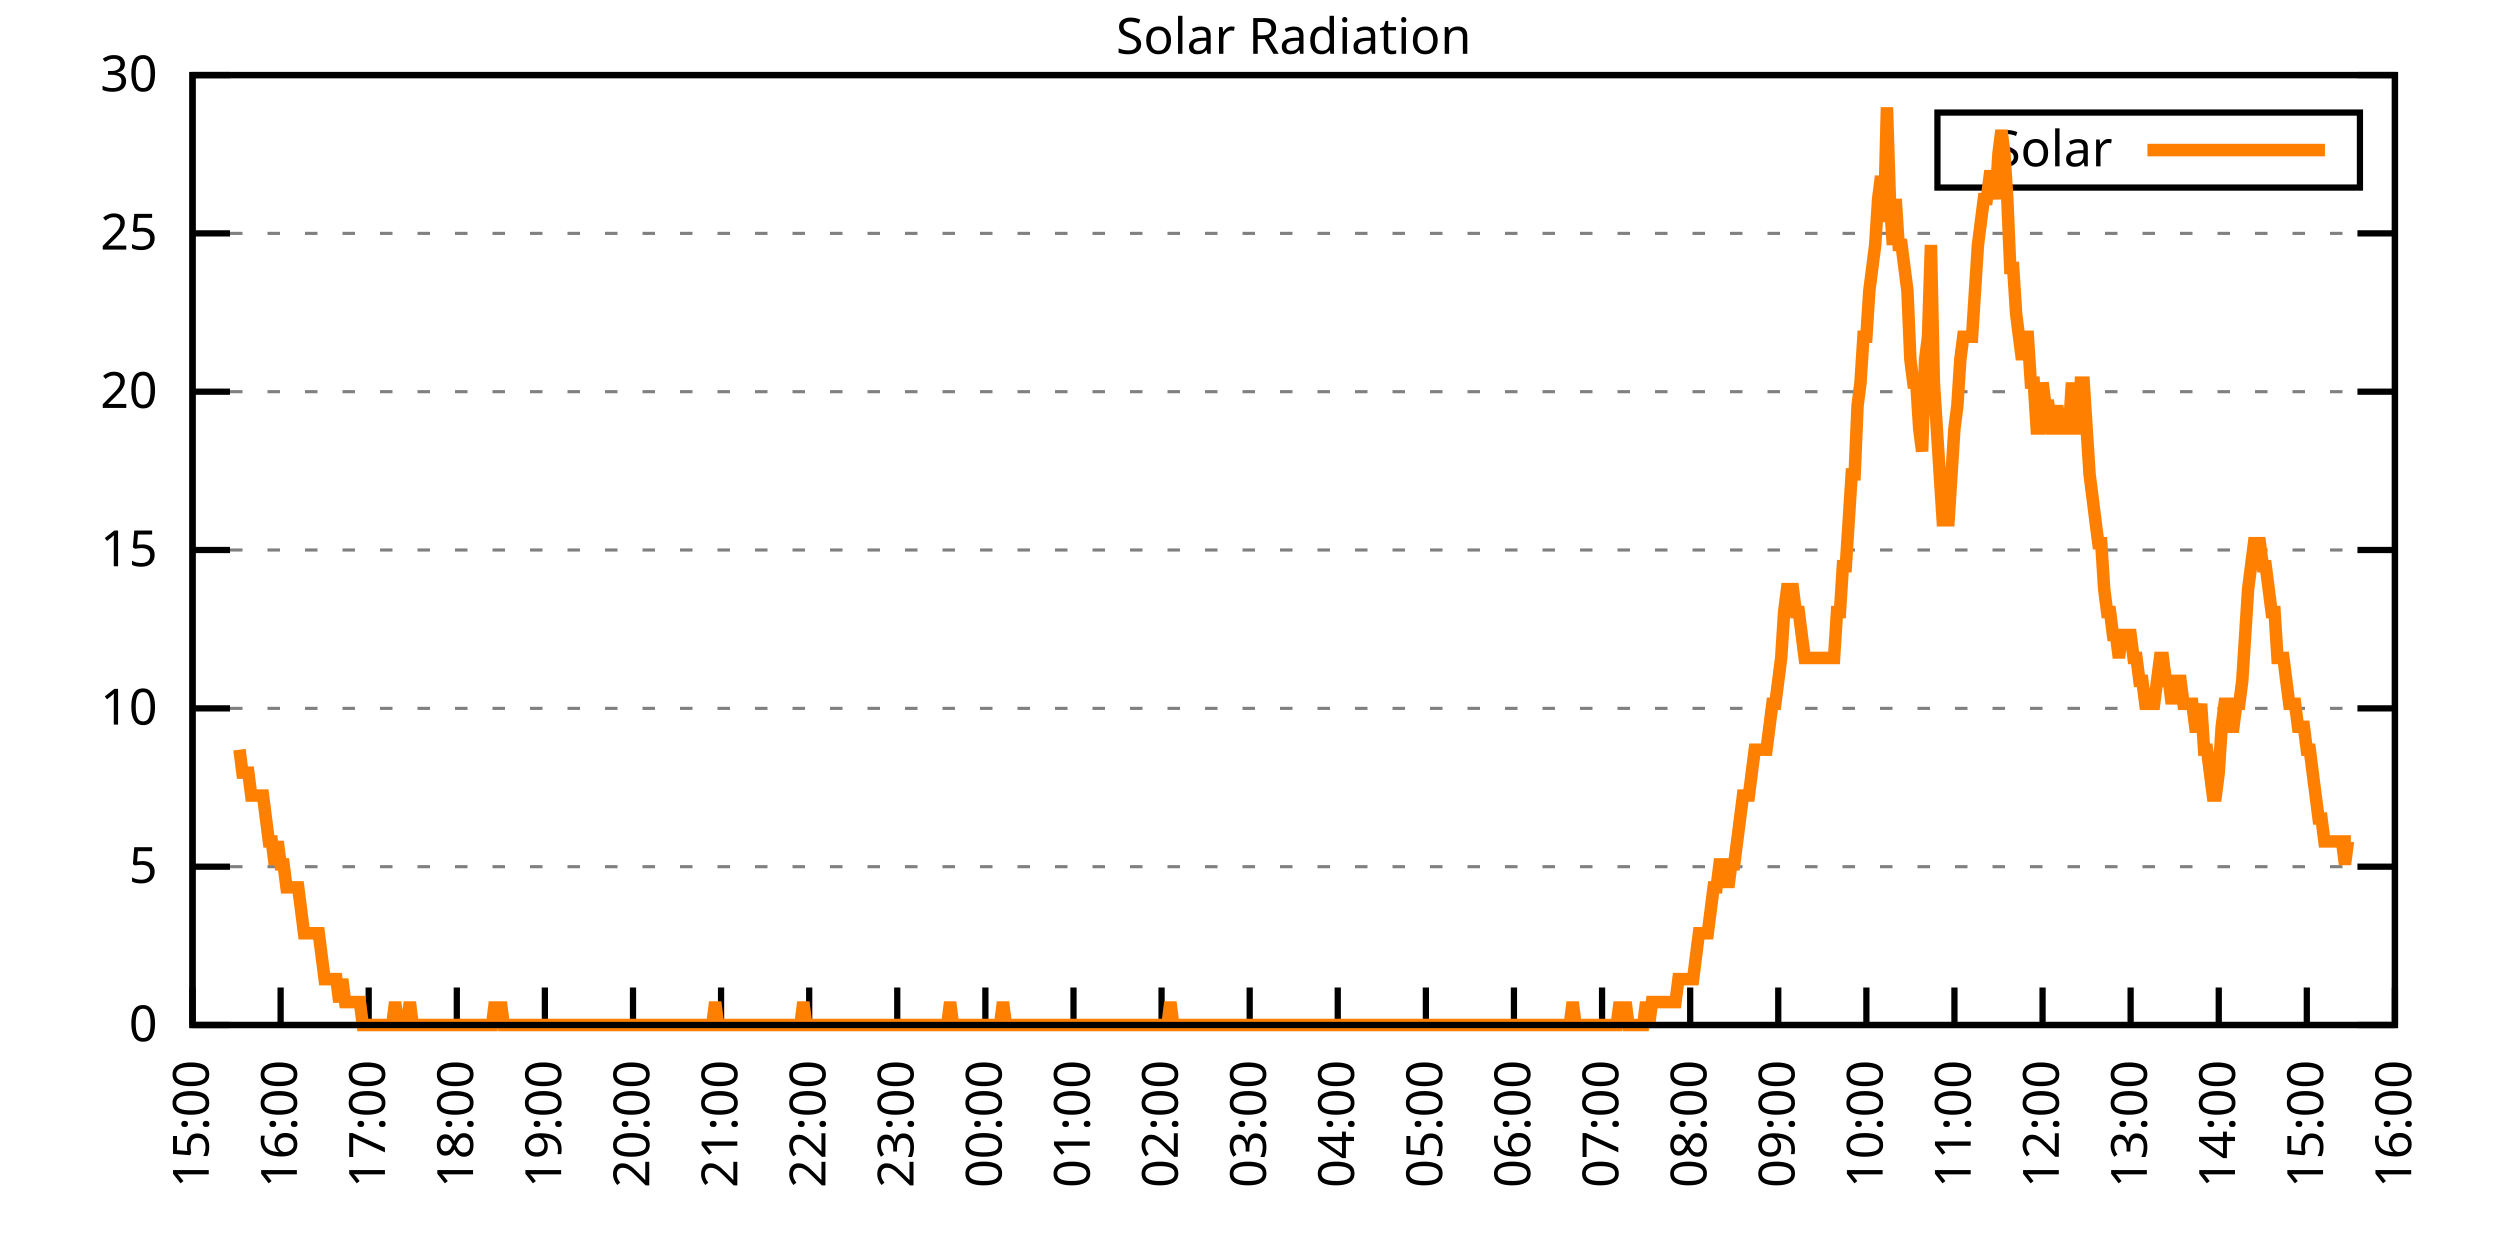
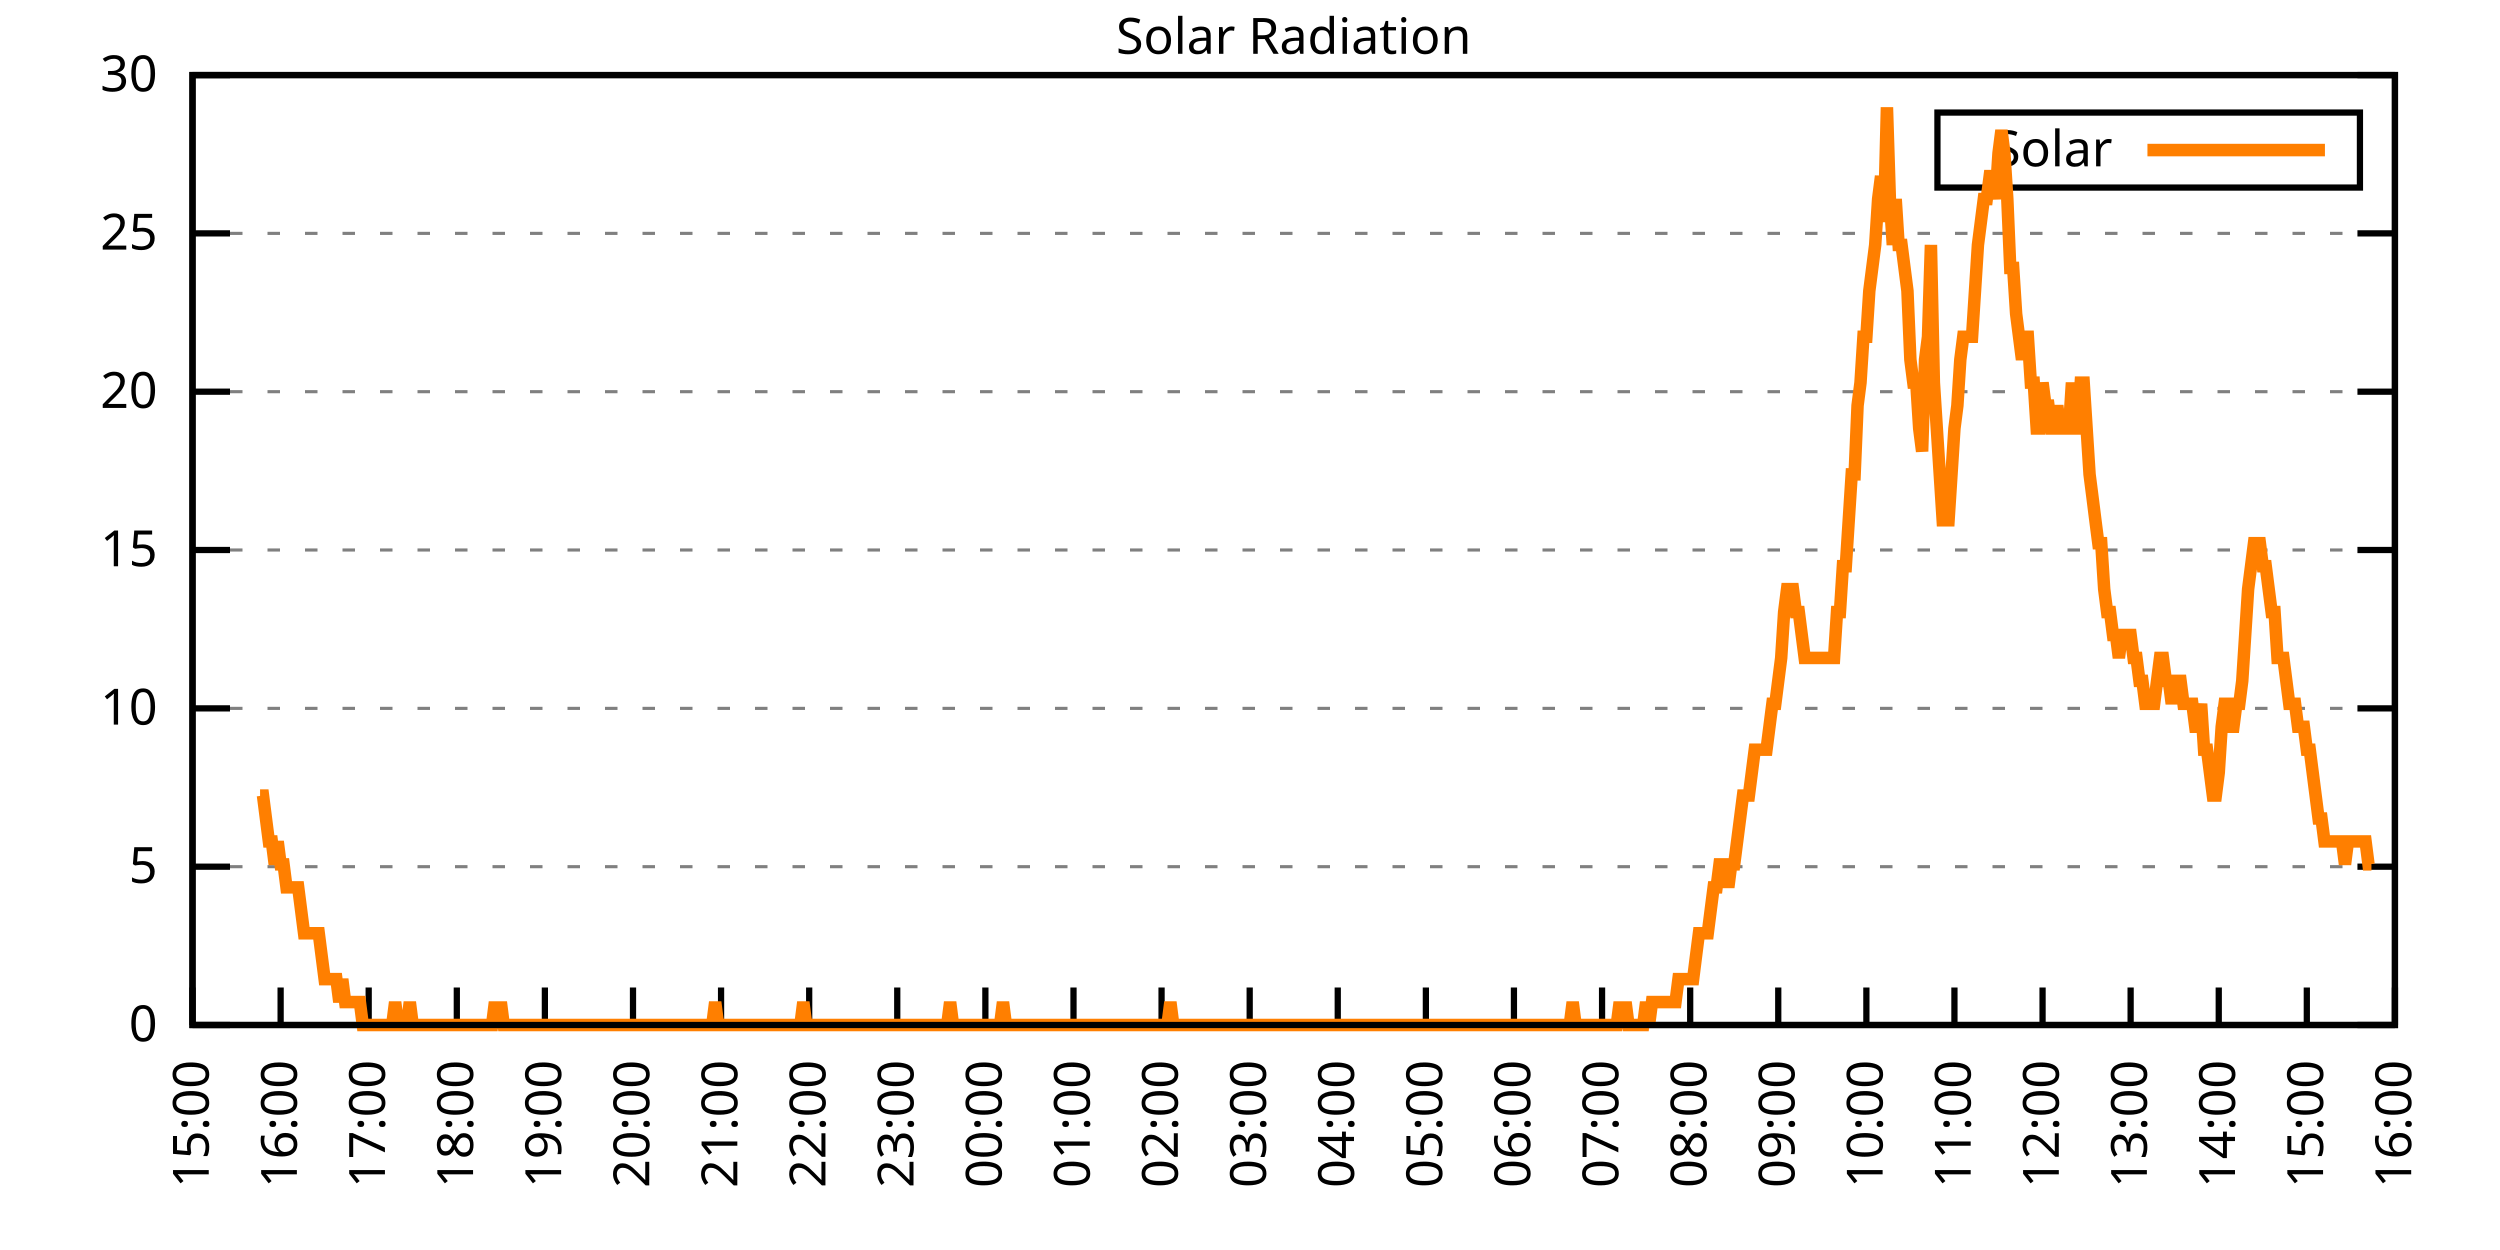
<svg xmlns="http://www.w3.org/2000/svg" xmlns:xlink="http://www.w3.org/1999/xlink" width="400" height="200" viewBox="0 0 400 200">
  <g id="gnuplot_canvas">
    <rect x="0" y="0" width="400" height="200" fill="none" />
    <defs>
      <circle id="gpDot" r="0.5" stroke-width="0.5" stroke="currentColor" />
      <path id="gpPt0" stroke-width="0.333" stroke="currentColor" d="M-1,0 h2 M0,-1 v2" />
      <path id="gpPt1" stroke-width="0.333" stroke="currentColor" d="M-1,-1 L1,1 M1,-1 L-1,1" />
      <path id="gpPt2" stroke-width="0.333" stroke="currentColor" d="M-1,0 L1,0 M0,-1 L0,1 M-1,-1 L1,1 M-1,1 L1,-1" />
      <rect id="gpPt3" stroke-width="0.333" stroke="currentColor" x="-1" y="-1" width="2" height="2" />
      <rect id="gpPt4" stroke-width="0.333" stroke="currentColor" fill="currentColor" x="-1" y="-1" width="2" height="2" />
      <circle id="gpPt5" stroke-width="0.333" stroke="currentColor" cx="0" cy="0" r="1" />
      <use xlink:href="#gpPt5" id="gpPt6" fill="currentColor" stroke="none" />
      <path id="gpPt7" stroke-width="0.333" stroke="currentColor" d="M0,-1.33 L-1.33,0.67 L1.33,0.67 z" />
      <use xlink:href="#gpPt7" id="gpPt8" fill="currentColor" stroke="none" />
      <use xlink:href="#gpPt7" id="gpPt9" stroke="currentColor" transform="rotate(180)" />
      <use xlink:href="#gpPt9" id="gpPt10" fill="currentColor" stroke="none" />
      <use xlink:href="#gpPt3" id="gpPt11" stroke="currentColor" transform="rotate(45)" />
      <use xlink:href="#gpPt11" id="gpPt12" fill="currentColor" stroke="none" />
      <path id="gpPt13" stroke-width="0.333" stroke="currentColor" d="M0,1.330 L1.265,0.411 L0.782,-1.067 L-0.782,-1.076 L-1.265,0.411 z" />
      <use xlink:href="#gpPt13" id="gpPt14" fill="currentColor" stroke="none" />
      <filter id="textbox" filterUnits="objectBoundingBox" x="0" y="0" height="1" width="1">
        <feFlood flood-color="white" flood-opacity="1" result="bgnd" />
        <feComposite in="SourceGraphic" in2="bgnd" operator="atop" />
      </filter>
      <filter id="greybox" filterUnits="objectBoundingBox" x="0" y="0" height="1" width="1">
        <feFlood flood-color="lightgrey" flood-opacity="1" result="grey" />
        <feComposite in="SourceGraphic" in2="grey" operator="atop" />
      </filter>
    </defs>
    <g fill="none" color="white" stroke="currentColor" stroke-width="1.00" stroke-linecap="butt" stroke-linejoin="miter">
</g>
    <g fill="none" color="black" stroke="currentColor" stroke-width="1.00" stroke-linecap="butt" stroke-linejoin="miter">
      <g stroke="none" shape-rendering="crispEdges">
        <polygon fill="rgb(255, 255, 255)" points="30.80,164.00 383.18,164.00 383.18,12.02 30.80,12.02 " />
      </g>
    </g>
    <g fill="none" color="black" stroke="currentColor" stroke-width="1.00" stroke-linecap="butt" stroke-linejoin="miter">
</g>
    <g fill="none" color="black" stroke="black" stroke-width="0.50" stroke-linecap="butt" stroke-linejoin="miter">
</g>
    <g fill="none" color="gray" stroke="currentColor" stroke-width="0.50" stroke-linecap="butt" stroke-linejoin="miter">
      <path stroke="gray" stroke-dasharray="2,4" class="gridline" d="M30.80,164.00 L383.19,164.00  " />
    </g>
    <g fill="none" color="gray" stroke="gray" stroke-width="1.00" stroke-linecap="butt" stroke-linejoin="miter">
</g>
    <g fill="none" color="black" stroke="currentColor" stroke-width="1.00" stroke-linecap="butt" stroke-linejoin="miter">
      <path stroke="black" d="M30.80,164.00 L36.80,164.00 M383.19,164.00 L377.19,164.00  " />
      <g transform="translate(25.20,166.60)" stroke="none" fill="black" font-family="Sans" font-size="8.00" text-anchor="end">
        <text>
          <tspan font-family="Sans"> 0</tspan>
        </text>
      </g>
    </g>
    <g fill="none" color="black" stroke="currentColor" stroke-width="1.00" stroke-linecap="butt" stroke-linejoin="miter">
</g>
    <g fill="none" color="black" stroke="black" stroke-width="0.50" stroke-linecap="butt" stroke-linejoin="miter">
</g>
    <g fill="none" color="gray" stroke="currentColor" stroke-width="0.50" stroke-linecap="butt" stroke-linejoin="miter">
      <path stroke="gray" stroke-dasharray="2,4" class="gridline" d="M30.80,138.67 L383.19,138.67  " />
    </g>
    <g fill="none" color="gray" stroke="gray" stroke-width="1.00" stroke-linecap="butt" stroke-linejoin="miter">
</g>
    <g fill="none" color="black" stroke="currentColor" stroke-width="1.00" stroke-linecap="butt" stroke-linejoin="miter">
      <path stroke="black" d="M30.80,138.67 L36.80,138.67 M383.19,138.67 L377.19,138.67  " />
      <g transform="translate(25.20,141.27)" stroke="none" fill="black" font-family="Sans" font-size="8.00" text-anchor="end">
        <text>
          <tspan font-family="Sans"> 5</tspan>
        </text>
      </g>
    </g>
    <g fill="none" color="black" stroke="currentColor" stroke-width="1.00" stroke-linecap="butt" stroke-linejoin="miter">
</g>
    <g fill="none" color="black" stroke="black" stroke-width="0.50" stroke-linecap="butt" stroke-linejoin="miter">
</g>
    <g fill="none" color="gray" stroke="currentColor" stroke-width="0.50" stroke-linecap="butt" stroke-linejoin="miter">
      <path stroke="gray" stroke-dasharray="2,4" class="gridline" d="M30.80,113.34 L383.19,113.34  " />
    </g>
    <g fill="none" color="gray" stroke="gray" stroke-width="1.00" stroke-linecap="butt" stroke-linejoin="miter">
</g>
    <g fill="none" color="black" stroke="currentColor" stroke-width="1.00" stroke-linecap="butt" stroke-linejoin="miter">
      <path stroke="black" d="M30.80,113.34 L36.80,113.34 M383.19,113.34 L377.19,113.34  " />
      <g transform="translate(25.20,115.94)" stroke="none" fill="black" font-family="Sans" font-size="8.00" text-anchor="end">
        <text>
          <tspan font-family="Sans"> 10</tspan>
        </text>
      </g>
    </g>
    <g fill="none" color="black" stroke="currentColor" stroke-width="1.00" stroke-linecap="butt" stroke-linejoin="miter">
</g>
    <g fill="none" color="black" stroke="black" stroke-width="0.50" stroke-linecap="butt" stroke-linejoin="miter">
</g>
    <g fill="none" color="gray" stroke="currentColor" stroke-width="0.50" stroke-linecap="butt" stroke-linejoin="miter">
      <path stroke="gray" stroke-dasharray="2,4" class="gridline" d="M30.80,88.00 L383.19,88.00  " />
    </g>
    <g fill="none" color="gray" stroke="gray" stroke-width="1.00" stroke-linecap="butt" stroke-linejoin="miter">
</g>
    <g fill="none" color="black" stroke="currentColor" stroke-width="1.00" stroke-linecap="butt" stroke-linejoin="miter">
      <path stroke="black" d="M30.80,88.00 L36.80,88.00 M383.19,88.00 L377.19,88.00  " />
      <g transform="translate(25.20,90.60)" stroke="none" fill="black" font-family="Sans" font-size="8.00" text-anchor="end">
        <text>
          <tspan font-family="Sans"> 15</tspan>
        </text>
      </g>
    </g>
    <g fill="none" color="black" stroke="currentColor" stroke-width="1.00" stroke-linecap="butt" stroke-linejoin="miter">
</g>
    <g fill="none" color="black" stroke="black" stroke-width="0.50" stroke-linecap="butt" stroke-linejoin="miter">
</g>
    <g fill="none" color="gray" stroke="currentColor" stroke-width="0.50" stroke-linecap="butt" stroke-linejoin="miter">
      <path stroke="gray" stroke-dasharray="2,4" class="gridline" d="M30.80,62.67 L383.19,62.67  " />
    </g>
    <g fill="none" color="gray" stroke="gray" stroke-width="1.00" stroke-linecap="butt" stroke-linejoin="miter">
</g>
    <g fill="none" color="black" stroke="currentColor" stroke-width="1.00" stroke-linecap="butt" stroke-linejoin="miter">
      <path stroke="black" d="M30.80,62.67 L36.80,62.67 M383.19,62.67 L377.19,62.67  " />
      <g transform="translate(25.20,65.27)" stroke="none" fill="black" font-family="Sans" font-size="8.00" text-anchor="end">
        <text>
          <tspan font-family="Sans"> 20</tspan>
        </text>
      </g>
    </g>
    <g fill="none" color="black" stroke="currentColor" stroke-width="1.00" stroke-linecap="butt" stroke-linejoin="miter">
</g>
    <g fill="none" color="black" stroke="black" stroke-width="0.50" stroke-linecap="butt" stroke-linejoin="miter">
</g>
    <g fill="none" color="gray" stroke="currentColor" stroke-width="0.50" stroke-linecap="butt" stroke-linejoin="miter">
      <path stroke="gray" stroke-dasharray="2,4" class="gridline" d="M30.80,37.34 L383.19,37.34  " />
    </g>
    <g fill="none" color="gray" stroke="gray" stroke-width="1.00" stroke-linecap="butt" stroke-linejoin="miter">
</g>
    <g fill="none" color="black" stroke="currentColor" stroke-width="1.00" stroke-linecap="butt" stroke-linejoin="miter">
      <path stroke="black" d="M30.80,37.34 L36.80,37.34 M383.19,37.34 L377.19,37.34  " />
      <g transform="translate(25.20,39.94)" stroke="none" fill="black" font-family="Sans" font-size="8.00" text-anchor="end">
        <text>
          <tspan font-family="Sans"> 25</tspan>
        </text>
      </g>
    </g>
    <g fill="none" color="black" stroke="currentColor" stroke-width="1.00" stroke-linecap="butt" stroke-linejoin="miter">
</g>
    <g fill="none" color="black" stroke="black" stroke-width="0.50" stroke-linecap="butt" stroke-linejoin="miter">
</g>
    <g fill="none" color="gray" stroke="currentColor" stroke-width="0.50" stroke-linecap="butt" stroke-linejoin="miter">
      <path stroke="gray" stroke-dasharray="2,4" class="gridline" d="M30.80,12.01 L383.19,12.01  " />
    </g>
    <g fill="none" color="gray" stroke="gray" stroke-width="1.00" stroke-linecap="butt" stroke-linejoin="miter">
</g>
    <g fill="none" color="black" stroke="currentColor" stroke-width="1.00" stroke-linecap="butt" stroke-linejoin="miter">
      <path stroke="black" d="M30.80,12.01 L36.80,12.01 M383.19,12.01 L377.19,12.01  " />
      <g transform="translate(25.20,14.61)" stroke="none" fill="black" font-family="Sans" font-size="8.00" text-anchor="end">
        <text>
          <tspan font-family="Sans"> 30</tspan>
        </text>
      </g>
    </g>
    <g fill="none" color="black" stroke="currentColor" stroke-width="1.00" stroke-linecap="butt" stroke-linejoin="miter">
      <path stroke="black" d="M30.80,164.00 L30.80,158.00  " />
      <g transform="translate(33.40,169.60) rotate(270.00)" stroke="none" fill="black" font-family="Sans" font-size="8.00" text-anchor="end">
        <text>
          <tspan font-family="Sans">15:00</tspan>
        </text>
      </g>
    </g>
    <g fill="none" color="black" stroke="currentColor" stroke-width="1.00" stroke-linecap="butt" stroke-linejoin="miter">
      <path stroke="black" d="M44.90,164.00 L44.90,158.00  " />
      <g transform="translate(47.50,169.60) rotate(270.00)" stroke="none" fill="black" font-family="Sans" font-size="8.00" text-anchor="end">
        <text>
          <tspan font-family="Sans">16:00</tspan>
        </text>
      </g>
    </g>
    <g fill="none" color="black" stroke="currentColor" stroke-width="1.00" stroke-linecap="butt" stroke-linejoin="miter">
      <path stroke="black" d="M58.99,164.00 L58.99,158.00  " />
      <g transform="translate(61.59,169.60) rotate(270.00)" stroke="none" fill="black" font-family="Sans" font-size="8.00" text-anchor="end">
        <text>
          <tspan font-family="Sans">17:00</tspan>
        </text>
      </g>
    </g>
    <g fill="none" color="black" stroke="currentColor" stroke-width="1.00" stroke-linecap="butt" stroke-linejoin="miter">
      <path stroke="black" d="M73.09,164.00 L73.09,158.00  " />
      <g transform="translate(75.69,169.60) rotate(270.00)" stroke="none" fill="black" font-family="Sans" font-size="8.00" text-anchor="end">
        <text>
          <tspan font-family="Sans">18:00</tspan>
        </text>
      </g>
    </g>
    <g fill="none" color="black" stroke="currentColor" stroke-width="1.00" stroke-linecap="butt" stroke-linejoin="miter">
      <path stroke="black" d="M87.18,164.00 L87.18,158.00  " />
      <g transform="translate(89.78,169.60) rotate(270.00)" stroke="none" fill="black" font-family="Sans" font-size="8.00" text-anchor="end">
        <text>
          <tspan font-family="Sans">19:00</tspan>
        </text>
      </g>
    </g>
    <g fill="none" color="black" stroke="currentColor" stroke-width="1.00" stroke-linecap="butt" stroke-linejoin="miter">
      <path stroke="black" d="M101.28,164.00 L101.28,158.00  " />
      <g transform="translate(103.88,169.60) rotate(270.00)" stroke="none" fill="black" font-family="Sans" font-size="8.00" text-anchor="end">
        <text>
          <tspan font-family="Sans">20:00</tspan>
        </text>
      </g>
    </g>
    <g fill="none" color="black" stroke="currentColor" stroke-width="1.00" stroke-linecap="butt" stroke-linejoin="miter">
      <path stroke="black" d="M115.37,164.00 L115.37,158.00  " />
      <g transform="translate(117.97,169.60) rotate(270.00)" stroke="none" fill="black" font-family="Sans" font-size="8.00" text-anchor="end">
        <text>
          <tspan font-family="Sans">21:00</tspan>
        </text>
      </g>
    </g>
    <g fill="none" color="black" stroke="currentColor" stroke-width="1.00" stroke-linecap="butt" stroke-linejoin="miter">
      <path stroke="black" d="M129.47,164.00 L129.47,158.00  " />
      <g transform="translate(132.07,169.60) rotate(270.00)" stroke="none" fill="black" font-family="Sans" font-size="8.00" text-anchor="end">
        <text>
          <tspan font-family="Sans">22:00</tspan>
        </text>
      </g>
    </g>
    <g fill="none" color="black" stroke="currentColor" stroke-width="1.00" stroke-linecap="butt" stroke-linejoin="miter">
      <path stroke="black" d="M143.56,164.00 L143.56,158.00  " />
      <g transform="translate(146.16,169.60) rotate(270.00)" stroke="none" fill="black" font-family="Sans" font-size="8.00" text-anchor="end">
        <text>
          <tspan font-family="Sans">23:00</tspan>
        </text>
      </g>
    </g>
    <g fill="none" color="black" stroke="currentColor" stroke-width="1.00" stroke-linecap="butt" stroke-linejoin="miter">
      <path stroke="black" d="M157.66,164.00 L157.66,158.00  " />
      <g transform="translate(160.26,169.60) rotate(270.00)" stroke="none" fill="black" font-family="Sans" font-size="8.00" text-anchor="end">
        <text>
          <tspan font-family="Sans">00:00</tspan>
        </text>
      </g>
    </g>
    <g fill="none" color="black" stroke="currentColor" stroke-width="1.00" stroke-linecap="butt" stroke-linejoin="miter">
      <path stroke="black" d="M171.76,164.00 L171.76,158.00  " />
      <g transform="translate(174.36,169.60) rotate(270.00)" stroke="none" fill="black" font-family="Sans" font-size="8.00" text-anchor="end">
        <text>
          <tspan font-family="Sans">01:00</tspan>
        </text>
      </g>
    </g>
    <g fill="none" color="black" stroke="currentColor" stroke-width="1.00" stroke-linecap="butt" stroke-linejoin="miter">
      <path stroke="black" d="M185.85,164.00 L185.85,158.00  " />
      <g transform="translate(188.45,169.60) rotate(270.00)" stroke="none" fill="black" font-family="Sans" font-size="8.00" text-anchor="end">
        <text>
          <tspan font-family="Sans">02:00</tspan>
        </text>
      </g>
    </g>
    <g fill="none" color="black" stroke="currentColor" stroke-width="1.00" stroke-linecap="butt" stroke-linejoin="miter">
      <path stroke="black" d="M199.95,164.00 L199.95,158.00  " />
      <g transform="translate(202.55,169.60) rotate(270.00)" stroke="none" fill="black" font-family="Sans" font-size="8.00" text-anchor="end">
        <text>
          <tspan font-family="Sans">03:00</tspan>
        </text>
      </g>
    </g>
    <g fill="none" color="black" stroke="currentColor" stroke-width="1.00" stroke-linecap="butt" stroke-linejoin="miter">
      <path stroke="black" d="M214.04,164.00 L214.04,158.00  " />
      <g transform="translate(216.64,169.60) rotate(270.00)" stroke="none" fill="black" font-family="Sans" font-size="8.00" text-anchor="end">
        <text>
          <tspan font-family="Sans">04:00</tspan>
        </text>
      </g>
    </g>
    <g fill="none" color="black" stroke="currentColor" stroke-width="1.00" stroke-linecap="butt" stroke-linejoin="miter">
      <path stroke="black" d="M228.14,164.00 L228.14,158.00  " />
      <g transform="translate(230.74,169.60) rotate(270.00)" stroke="none" fill="black" font-family="Sans" font-size="8.00" text-anchor="end">
        <text>
          <tspan font-family="Sans">05:00</tspan>
        </text>
      </g>
    </g>
    <g fill="none" color="black" stroke="currentColor" stroke-width="1.00" stroke-linecap="butt" stroke-linejoin="miter">
      <path stroke="black" d="M242.23,164.00 L242.23,158.00  " />
      <g transform="translate(244.83,169.60) rotate(270.00)" stroke="none" fill="black" font-family="Sans" font-size="8.00" text-anchor="end">
        <text>
          <tspan font-family="Sans">06:00</tspan>
        </text>
      </g>
    </g>
    <g fill="none" color="black" stroke="currentColor" stroke-width="1.00" stroke-linecap="butt" stroke-linejoin="miter">
      <path stroke="black" d="M256.33,164.00 L256.33,158.00  " />
      <g transform="translate(258.93,169.60) rotate(270.00)" stroke="none" fill="black" font-family="Sans" font-size="8.00" text-anchor="end">
        <text>
          <tspan font-family="Sans">07:00</tspan>
        </text>
      </g>
    </g>
    <g fill="none" color="black" stroke="currentColor" stroke-width="1.00" stroke-linecap="butt" stroke-linejoin="miter">
      <path stroke="black" d="M270.43,164.00 L270.43,158.00  " />
      <g transform="translate(273.03,169.60) rotate(270.00)" stroke="none" fill="black" font-family="Sans" font-size="8.00" text-anchor="end">
        <text>
          <tspan font-family="Sans">08:00</tspan>
        </text>
      </g>
    </g>
    <g fill="none" color="black" stroke="currentColor" stroke-width="1.00" stroke-linecap="butt" stroke-linejoin="miter">
      <path stroke="black" d="M284.52,164.00 L284.52,158.00  " />
      <g transform="translate(287.12,169.60) rotate(270.00)" stroke="none" fill="black" font-family="Sans" font-size="8.00" text-anchor="end">
        <text>
          <tspan font-family="Sans">09:00</tspan>
        </text>
      </g>
    </g>
    <g fill="none" color="black" stroke="currentColor" stroke-width="1.00" stroke-linecap="butt" stroke-linejoin="miter">
      <path stroke="black" d="M298.62,164.00 L298.62,158.00  " />
      <g transform="translate(301.22,169.60) rotate(270.00)" stroke="none" fill="black" font-family="Sans" font-size="8.00" text-anchor="end">
        <text>
          <tspan font-family="Sans">10:00</tspan>
        </text>
      </g>
    </g>
    <g fill="none" color="black" stroke="currentColor" stroke-width="1.00" stroke-linecap="butt" stroke-linejoin="miter">
      <path stroke="black" d="M312.71,164.00 L312.71,158.00  " />
      <g transform="translate(315.31,169.60) rotate(270.00)" stroke="none" fill="black" font-family="Sans" font-size="8.00" text-anchor="end">
        <text>
          <tspan font-family="Sans">11:00</tspan>
        </text>
      </g>
    </g>
    <g fill="none" color="black" stroke="currentColor" stroke-width="1.00" stroke-linecap="butt" stroke-linejoin="miter">
      <path stroke="black" d="M326.81,164.00 L326.81,158.00  " />
      <g transform="translate(329.41,169.60) rotate(270.00)" stroke="none" fill="black" font-family="Sans" font-size="8.00" text-anchor="end">
        <text>
          <tspan font-family="Sans">12:00</tspan>
        </text>
      </g>
    </g>
    <g fill="none" color="black" stroke="currentColor" stroke-width="1.00" stroke-linecap="butt" stroke-linejoin="miter">
      <path stroke="black" d="M340.90,164.00 L340.90,158.00  " />
      <g transform="translate(343.50,169.60) rotate(270.00)" stroke="none" fill="black" font-family="Sans" font-size="8.00" text-anchor="end">
        <text>
          <tspan font-family="Sans">13:00</tspan>
        </text>
      </g>
    </g>
    <g fill="none" color="black" stroke="currentColor" stroke-width="1.00" stroke-linecap="butt" stroke-linejoin="miter">
      <path stroke="black" d="M355.00,164.00 L355.00,158.00  " />
      <g transform="translate(357.60,169.60) rotate(270.00)" stroke="none" fill="black" font-family="Sans" font-size="8.00" text-anchor="end">
        <text>
          <tspan font-family="Sans">14:00</tspan>
        </text>
      </g>
    </g>
    <g fill="none" color="black" stroke="currentColor" stroke-width="1.00" stroke-linecap="butt" stroke-linejoin="miter">
      <path stroke="black" d="M369.09,164.00 L369.09,158.00  " />
      <g transform="translate(371.69,169.60) rotate(270.00)" stroke="none" fill="black" font-family="Sans" font-size="8.00" text-anchor="end">
        <text>
          <tspan font-family="Sans">15:00</tspan>
        </text>
      </g>
    </g>
    <g fill="none" color="black" stroke="currentColor" stroke-width="1.00" stroke-linecap="butt" stroke-linejoin="miter">
      <path stroke="black" d="M383.19,164.00 L383.19,158.00  " />
      <g transform="translate(385.79,169.60) rotate(270.00)" stroke="none" fill="black" font-family="Sans" font-size="8.00" text-anchor="end">
        <text>
          <tspan font-family="Sans">16:00</tspan>
        </text>
      </g>
    </g>
    <g fill="none" color="black" stroke="currentColor" stroke-width="1.00" stroke-linecap="butt" stroke-linejoin="miter">
</g>
    <g fill="none" color="black" stroke="currentColor" stroke-width="1.00" stroke-linecap="butt" stroke-linejoin="miter">
      <path stroke="black" d="M30.80,12.01 L30.80,164.00 L383.19,164.00 L383.19,12.01 L30.80,12.01 Z  " />
    </g>
    <g fill="none" color="black" stroke="currentColor" stroke-width="1.00" stroke-linecap="butt" stroke-linejoin="miter">
</g>
    <g fill="none" color="black" stroke="currentColor" stroke-width="1.00" stroke-linecap="butt" stroke-linejoin="miter">
      <path stroke="black" d="M309.99,30.01 L309.99,18.01 L377.59,18.01 L377.59,30.01 L309.99,30.01 Z  " />
    </g>
    <g id="Solar_Radiation_plot_1">
      <g fill="none" color="white" stroke="black" stroke-width="2.00" stroke-linecap="butt" stroke-linejoin="miter">
</g>
      <g fill="none" color="black" stroke="currentColor" stroke-width="2.00" stroke-linecap="butt" stroke-linejoin="miter">
        <g transform="translate(337.99,26.61)" stroke="none" fill="black" font-family="Sans" font-size="8.00" text-anchor="end">
          <text>
            <tspan font-family="Sans">Solar</tspan>
          </text>
        </g>
      </g>
      <g fill="none" color="black" stroke="currentColor" stroke-width="2.00" stroke-linecap="butt" stroke-linejoin="miter">
-         <path stroke="rgb(255, 127,   0)" d="M343.59,24.01 L371.99,24.01 M38.32,119.95 L38.79,123.62 L39.26,123.62 L39.73,123.62 L40.20,127.29 L40.67,127.29   L41.14,127.29 L41.61,127.29 L42.08,127.29 L42.55,130.96 L43.02,134.63 L43.49,134.63 L43.96,138.30 L44.43,134.63   L44.90,138.30 L45.37,138.30 L45.84,141.98 L46.31,141.98 L46.78,141.98 L47.24,141.98 L47.71,141.98 L48.18,145.65   L48.65,149.32 L49.12,149.32 L49.59,149.32 L50.06,149.32 L50.53,149.32 L51.00,149.32 L51.47,152.99 L51.94,156.66   L52.41,156.66 L52.88,156.66 L53.35,156.66 L53.82,156.66 L54.29,160.33 L54.76,156.66 L55.23,160.33 L55.70,160.33   L56.17,160.33 L56.64,160.33 L57.11,160.33 L57.58,160.33 L58.05,164.00 L58.52,164.00 L58.99,164.00 L59.46,164.00   L59.93,164.00 L60.40,164.00 L60.87,164.00 L61.34,164.00 L61.81,164.00 L62.28,164.00 L62.75,164.00 L63.22,160.33   L63.69,164.00 L64.16,164.00 L64.63,164.00 L65.10,164.00 L65.57,160.33 L66.04,164.00 L66.51,164.00 L66.98,164.00   L67.45,164.00 L67.92,164.00 L68.39,164.00 L68.86,164.00 L69.33,164.00 L69.80,164.00 L70.27,164.00 L70.74,164.00   L71.21,164.00 L71.68,164.00 L72.15,164.00 L72.62,164.00 L73.09,164.00 L73.56,164.00 L74.03,164.00 L74.50,164.00   L74.97,164.00 L75.44,164.00 L75.91,164.00 L76.38,164.00 L76.85,164.00 L77.32,164.00 L77.79,164.00 L78.26,164.00   L78.73,164.00 L79.19,160.33 L79.66,164.00 L80.13,160.33 L80.60,164.00 L81.07,164.00 L81.54,164.00 L82.01,164.00   L82.48,164.00 L82.95,164.00 L83.42,164.00 L83.89,164.00 L84.36,164.00 L84.83,164.00 L85.30,164.00 L85.77,164.00   L86.24,164.00 L86.71,164.00 L87.18,164.00 L87.65,164.00 L88.12,164.00 L88.59,164.00 L89.06,164.00 L89.53,164.00   L90.00,164.00 L90.47,164.00 L90.94,164.00 L91.41,164.00 L91.88,164.00 L92.35,164.00 L92.82,164.00 L93.29,164.00   L93.76,164.00 L94.23,164.00 L94.70,164.00 L95.17,164.00 L95.64,164.00 L96.11,164.00 L96.58,164.00 L97.05,164.00   L97.52,164.00 L97.99,164.00 L98.46,164.00 L98.93,164.00 L99.40,164.00 L99.87,164.00 L100.34,164.00 L100.81,164.00   L101.28,164.00 L101.75,164.00 L102.22,164.00 L102.69,164.00 L103.16,164.00 L103.39,164.00 L104.10,164.00 L104.57,164.00   L105.04,164.00 L105.51,164.00 L105.98,164.00 L106.45,164.00 L106.92,164.00 L107.39,164.00 L107.86,164.00 L108.33,164.00   L108.80,164.00 L109.27,164.00 L109.74,164.00 L110.21,164.00 L110.68,164.00 L111.14,164.00 L111.61,164.00 L112.08,164.00   L112.55,164.00 L113.02,164.00 L113.49,164.00 L113.96,164.00 L114.43,160.33 L114.90,164.00 L115.37,164.00 L115.84,164.00   L116.31,164.00 L116.78,164.00 L117.25,164.00 L117.72,164.00 L118.19,164.00 L118.66,164.00 L119.13,164.00 L119.60,164.00   L120.07,164.00 L120.54,164.00 L121.01,164.00 L121.48,164.00 L121.95,164.00 L122.42,164.00 L122.89,164.00 L123.36,164.00   L123.83,164.00 L124.30,164.00 L124.77,164.00 L125.24,164.00 L125.71,164.00 L126.18,164.00 L126.65,164.00 L127.12,164.00   L127.59,164.00 L128.06,164.00 L128.53,160.33 L129.00,164.00 L129.47,164.00 L129.94,164.00 L130.41,164.00 L130.88,164.00   L131.35,164.00 L131.82,164.00 L132.29,164.00 L132.76,164.00 L133.23,164.00 L133.70,164.00 L134.17,164.00 L134.64,164.00   L135.11,164.00 L135.58,164.00 L136.05,164.00 L136.52,164.00 L136.99,164.00 L137.46,164.00 L137.93,164.00 L138.40,164.00   L138.87,164.00 L139.34,164.00 L139.81,164.00 L140.28,164.00 L140.75,164.00 L141.22,164.00 L141.69,164.00 L142.16,164.00   L142.63,164.00 L143.09,164.00 L143.56,164.00 L144.03,164.00 L144.50,164.00 L144.97,164.00 L145.44,164.00 L145.91,164.00   L146.38,164.00 L146.85,164.00 L147.32,164.00 L147.79,164.00 L148.26,164.00 L148.73,164.00 L149.20,164.00 L149.67,164.00   L150.14,164.00 L150.61,164.00 L151.08,164.00 L151.55,164.00 L152.02,160.33 L152.49,164.00 L152.96,164.00 L153.43,164.00   L153.90,164.00 L154.37,164.00 L154.84,164.00 L155.31,164.00 L155.78,164.00 L156.25,164.00 L156.72,164.00 L157.19,164.00   L157.66,164.00 L158.13,164.00 L158.60,164.00 L159.07,164.00 L159.54,164.00 L160.01,164.00 L160.48,160.33 L160.95,164.00   L161.42,164.00 L161.89,164.00 L162.36,164.00 L162.83,164.00 L163.30,164.00 L163.77,164.00 L164.24,164.00 L164.71,164.00   L165.18,164.00 L165.65,164.00 L166.12,164.00 L166.59,164.00 L167.06,164.00 L167.53,164.00 L168.00,164.00 L168.47,164.00   L168.94,164.00 L169.41,164.00 L169.88,164.00 L170.35,164.00 L170.82,164.00 L171.29,164.00 L171.76,164.00 L172.23,164.00   L172.70,164.00 L173.17,164.00 L173.64,164.00 L174.11,164.00 L174.58,164.00 L175.04,164.00 L175.51,164.00 L175.98,164.00   L176.45,164.00 L176.92,164.00 L177.39,164.00 L177.86,164.00 L178.33,164.00 L178.80,164.00 L179.27,164.00 L179.74,164.00   L180.21,164.00 L180.68,164.00 L181.15,164.00 L181.62,164.00 L182.09,164.00 L182.56,164.00 L183.03,164.00 L183.50,164.00   L183.97,164.00 L184.44,164.00 L184.91,164.00 L185.38,164.00 L185.85,164.00 L186.32,164.00 L186.79,164.00 L187.26,160.33   L187.73,164.00 L188.20,164.00 L188.67,164.00 L189.14,164.00 L189.61,164.00 L190.08,164.00 L190.55,164.00 L191.02,164.00   L191.49,164.00 L191.96,164.00 L192.43,164.00 L192.90,164.00 L193.37,164.00 L193.84,164.00 L194.31,164.00 L194.78,164.00   L195.25,164.00 L195.72,164.00 L196.19,164.00 L196.66,164.00 L197.13,164.00 L197.60,164.00 L198.07,164.00 L198.54,164.00   L199.01,164.00 L199.48,164.00 L199.95,164.00 L200.42,164.00 L200.89,164.00 L201.36,164.00 L201.83,164.00 L202.30,164.00   L202.77,164.00 L203.24,164.00 L203.71,164.00 L204.18,164.00 L204.65,164.00 L205.12,164.00 L205.59,164.00 L206.06,164.00   L206.53,164.00 L207.00,164.00 L207.46,164.00 L207.93,164.00 L208.40,164.00 L208.87,164.00 L209.34,164.00 L209.81,164.00   L210.28,164.00 L210.75,164.00 L211.22,164.00 L211.69,164.00 L212.16,164.00 L212.63,164.00 L213.10,164.00 L213.57,164.00   L214.04,164.00 L214.51,164.00 L214.98,164.00 L215.45,164.00 L215.92,164.00 L216.39,164.00 L216.86,164.00 L217.33,164.00   L217.80,164.00 L218.27,164.00 L218.74,164.00 L219.21,164.00 L219.68,164.00 L220.15,164.00 L220.62,164.00 L221.09,164.00   L221.56,164.00 L222.03,164.00 L222.50,164.00 L222.97,164.00 L223.44,164.00 L223.91,164.00 L224.38,164.00 L224.85,164.00   L225.32,164.00 L225.79,164.00 L226.26,164.00 L226.73,164.00 L227.20,164.00 L227.67,164.00 L228.14,164.00 L228.61,164.00   L229.08,164.00 L229.55,164.00 L230.02,164.00 L230.49,164.00 L230.96,164.00 L231.43,164.00 L231.90,164.00 L232.37,164.00   L232.84,164.00 L233.31,164.00 L233.78,164.00 L234.25,164.00 L234.72,164.00 L235.19,164.00 L235.66,164.00 L236.13,164.00   L236.60,164.00 L237.07,164.00 L237.54,164.00 L238.01,164.00 L238.48,164.00 L238.95,164.00 L239.41,164.00 L239.88,164.00   L240.35,164.00 L240.82,164.00 L241.29,164.00 L241.76,164.00 L242.23,164.00 L242.70,164.00 L243.17,164.00 L243.64,164.00   L244.11,164.00 L244.58,164.00 L245.05,164.00 L245.52,164.00 L245.99,164.00 L246.46,164.00 L246.93,164.00 L247.40,164.00   L247.87,164.00 L248.34,164.00 L248.81,164.00 L249.28,164.00 L249.75,164.00 L250.22,164.00 L250.69,164.00 L251.16,164.00   L251.63,160.33 L252.10,164.00 L252.57,164.00 L253.04,164.00 L253.51,164.00 L253.98,164.00 L254.45,164.00 L254.92,164.00   L255.39,164.00 L255.86,164.00 L256.33,164.00 L256.80,164.00 L257.27,164.00 L257.74,164.00 L258.21,164.00 L258.68,164.00   L259.15,160.33 L259.62,164.00 L260.09,160.33 L260.56,164.00 L261.03,164.00 L261.50,164.00 L261.97,164.00 L262.44,164.00   L262.91,164.00 L263.38,160.33 L263.85,164.00 L264.32,160.33 L264.79,160.33 L265.26,160.33 L265.73,160.33 L266.20,160.33   L266.67,160.33 L267.14,160.33 L267.61,160.33 L268.08,160.33 L268.55,156.66 L269.02,156.66 L269.49,156.66 L269.96,156.66   L270.43,156.66 L270.90,156.66 L271.36,152.99 L271.83,149.32 L272.30,149.32 L272.77,149.32 L273.24,149.32 L273.71,145.65   L274.18,141.98 L274.65,141.98 L275.12,138.30 L275.59,138.30 L276.06,138.30 L276.53,141.98 L277.00,138.30 L277.47,138.30   L277.94,134.63 L278.41,130.96 L278.88,127.29 L279.35,127.29 L279.82,127.29 L280.29,123.62 L280.76,119.95 L281.23,119.95   L281.70,119.95 L282.17,119.95 L282.64,119.95 L283.11,116.28 L283.58,112.61 L284.05,112.61 L284.52,108.94 L284.99,105.27   L285.46,97.93 L285.93,94.26 L286.40,94.26 L286.87,94.26 L287.34,97.93 L287.81,97.93 L288.28,101.60 L288.75,105.27   L289.22,105.27 L289.69,105.27 L290.16,105.27 L290.63,105.27 L291.10,105.27 L291.57,105.27 L292.04,105.27 L292.51,105.27   L292.98,105.27 L293.45,105.27 L293.92,97.93 L294.39,97.93 L294.86,90.59 L295.33,90.59 L295.80,83.24 L296.27,75.90   L296.74,75.90 L297.21,64.89 L297.68,61.22 L298.15,53.88 L298.62,53.88 L299.09,46.54 L299.56,42.87 L300.03,39.19   L300.50,31.85 L300.97,28.18 L301.44,35.52 L301.91,17.17 L302.38,31.85 L302.85,39.19 L303.31,31.85 L303.78,39.19   L304.25,39.19 L304.72,42.87 L305.19,46.54 L305.66,57.55 L306.13,61.22 L306.60,61.22 L307.07,68.56 L307.54,72.23   L308.01,57.55 L308.48,53.88 L308.95,39.19 L309.42,61.22 L309.89,68.56 L310.36,75.90 L310.83,83.24 L311.30,83.24   L311.77,83.24 L312.24,75.90 L312.71,68.56 L313.18,64.89 L313.65,57.55 L314.12,53.88 L314.59,53.88 L315.06,53.88   L315.53,53.88 L316.00,46.54 L316.47,39.19 L316.94,35.52 L317.41,31.85 L317.88,31.85 L318.35,28.18 L318.82,28.18   L319.29,31.85 L319.76,24.51 L320.23,20.84 L320.70,24.51 L321.17,31.85 L321.64,42.87 L322.11,42.87 L322.58,50.21   L323.05,53.88 L323.52,57.55 L323.99,53.88 L324.46,53.88 L324.93,61.22 L325.40,61.22 L325.87,68.56 L326.34,68.56   L326.81,61.22 L327.28,64.89 L327.75,64.89 L328.22,68.56 L328.69,68.56 L329.16,64.89 L329.63,68.56 L330.10,68.56   L330.57,68.56 L331.04,68.56 L331.51,61.22 L331.98,68.56 L332.45,68.56 L332.92,61.22 L333.39,61.22 L333.86,68.56   L334.33,75.90 L334.80,79.57 L335.26,83.24 L335.73,86.91 L336.20,86.91 L336.67,94.26 L337.14,97.93 L337.61,97.93   L338.08,101.60 L338.55,101.60 L339.02,105.27 L339.49,101.60 L339.96,101.60 L340.43,101.60 L340.90,101.60 L341.37,105.27   L341.84,105.27 L342.31,108.94 L342.78,108.94 L343.25,112.61 L343.72,112.61 L344.19,112.61 L344.66,112.61 L345.13,108.94   L345.60,105.27 L346.07,105.27 L346.54,108.94 L347.01,108.94 L347.48,112.61 L347.95,108.94 L348.42,108.94 L348.89,108.94   L349.36,112.61 L349.83,112.61 L350.30,112.61 L350.77,112.61 L351.24,116.28 L351.71,116.28 L352.18,112.61 L352.65,119.95   L353.12,119.95 L353.59,123.62 L354.06,127.29 L354.53,127.29 L355.00,123.62 L355.47,116.28 L355.94,112.61 L356.41,112.61   L356.88,116.28 L357.35,116.28 L357.82,112.61 L358.29,112.61 L358.76,108.94 L359.23,101.60 L359.70,94.26 L360.17,90.59   L360.64,86.91 L361.11,86.91 L361.58,86.91 L362.05,90.59 L362.52,90.59 L362.99,94.26 L363.46,97.93 L363.93,97.93   L364.40,105.27 L364.87,105.27 L365.34,105.27 L365.81,108.94 L366.28,112.61 L366.75,112.61 L367.21,112.61 L367.68,116.28   L368.15,116.28 L368.62,116.28 L369.09,119.95 L369.56,119.95 L370.03,123.62 L370.50,127.29 L370.97,130.96 L371.44,130.96   L371.91,134.63 L372.38,134.63 L372.85,134.63 L373.32,134.63 L373.79,134.63 L374.26,134.63 L374.73,134.63 L375.20,138.30   L375.67,134.63 L376.14,134.63  " />
+         <path stroke="rgb(255, 127,   0)" d="M343.59,24.01 L371.99,24.01 M41.61,127.29 L42.08,127.29 L42.55,130.96 L43.02,134.63 L43.49,134.63 L43.96,138.30   L44.43,134.63 L44.90,138.30 L45.37,138.30 L45.84,141.98 L46.31,141.98 L46.78,141.98 L47.24,141.98 L47.71,141.98   L48.18,145.65 L48.65,149.32 L49.12,149.32 L49.59,149.32 L50.06,149.32 L50.53,149.32 L51.00,149.32 L51.47,152.99   L51.94,156.66 L52.41,156.66 L52.88,156.66 L53.35,156.66 L53.82,156.66 L54.29,160.33 L54.76,156.66 L55.23,160.33   L55.70,160.33 L56.17,160.33 L56.64,160.33 L57.11,160.33 L57.58,160.33 L58.05,164.00 L58.52,164.00 L58.99,164.00   L59.46,164.00 L59.93,164.00 L60.40,164.00 L60.87,164.00 L61.34,164.00 L61.81,164.00 L62.28,164.00 L62.75,164.00   L63.22,160.33 L63.69,164.00 L64.16,164.00 L64.63,164.00 L65.10,164.00 L65.57,160.33 L66.04,164.00 L66.51,164.00   L66.98,164.00 L67.45,164.00 L67.92,164.00 L68.39,164.00 L68.86,164.00 L69.33,164.00 L69.80,164.00 L70.27,164.00   L70.74,164.00 L71.21,164.00 L71.68,164.00 L72.15,164.00 L72.62,164.00 L73.09,164.00 L73.56,164.00 L74.03,164.00   L74.50,164.00 L74.97,164.00 L75.44,164.00 L75.91,164.00 L76.38,164.00 L76.85,164.00 L77.32,164.00 L77.79,164.00   L78.26,164.00 L78.73,164.00 L79.19,160.33 L79.66,164.00 L80.13,160.33 L80.60,164.00 L81.07,164.00 L81.54,164.00   L82.01,164.00 L82.48,164.00 L82.95,164.00 L83.42,164.00 L83.89,164.00 L84.36,164.00 L84.83,164.00 L85.30,164.00   L85.77,164.00 L86.24,164.00 L86.71,164.00 L87.18,164.00 L87.65,164.00 L88.12,164.00 L88.59,164.00 L89.06,164.00   L89.53,164.00 L90.00,164.00 L90.47,164.00 L90.94,164.00 L91.41,164.00 L91.88,164.00 L92.35,164.00 L92.82,164.00   L93.29,164.00 L93.76,164.00 L94.23,164.00 L94.70,164.00 L95.17,164.00 L95.64,164.00 L96.11,164.00 L96.58,164.00   L97.05,164.00 L97.52,164.00 L97.99,164.00 L98.46,164.00 L98.93,164.00 L99.40,164.00 L99.87,164.00 L100.34,164.00   L100.81,164.00 L101.28,164.00 L101.75,164.00 L102.22,164.00 L102.69,164.00 L103.16,164.00 L103.39,164.00 L104.10,164.00   L104.57,164.00 L105.04,164.00 L105.51,164.00 L105.98,164.00 L106.45,164.00 L106.92,164.00 L107.39,164.00 L107.86,164.00   L108.33,164.00 L108.80,164.00 L109.27,164.00 L109.74,164.00 L110.21,164.00 L110.68,164.00 L111.14,164.00 L111.61,164.00   L112.08,164.00 L112.55,164.00 L113.02,164.00 L113.49,164.00 L113.96,164.00 L114.43,160.33 L114.90,164.00 L115.37,164.00   L115.84,164.00 L116.31,164.00 L116.78,164.00 L117.25,164.00 L117.72,164.00 L118.19,164.00 L118.66,164.00 L119.13,164.00   L119.60,164.00 L120.07,164.00 L120.54,164.00 L121.01,164.00 L121.48,164.00 L121.95,164.00 L122.42,164.00 L122.89,164.00   L123.36,164.00 L123.83,164.00 L124.30,164.00 L124.77,164.00 L125.24,164.00 L125.71,164.00 L126.18,164.00 L126.65,164.00   L127.12,164.00 L127.59,164.00 L128.06,164.00 L128.53,160.33 L129.00,164.00 L129.47,164.00 L129.94,164.00 L130.41,164.00   L130.88,164.00 L131.35,164.00 L131.82,164.00 L132.29,164.00 L132.76,164.00 L133.23,164.00 L133.70,164.00 L134.17,164.00   L134.64,164.00 L135.11,164.00 L135.58,164.00 L136.05,164.00 L136.52,164.00 L136.99,164.00 L137.46,164.00 L137.93,164.00   L138.40,164.00 L138.87,164.00 L139.34,164.00 L139.81,164.00 L140.28,164.00 L140.75,164.00 L141.22,164.00 L141.69,164.00   L142.16,164.00 L142.63,164.00 L143.09,164.00 L143.56,164.00 L144.03,164.00 L144.50,164.00 L144.97,164.00 L145.44,164.00   L145.91,164.00 L146.38,164.00 L146.85,164.00 L147.32,164.00 L147.79,164.00 L148.26,164.00 L148.73,164.00 L149.20,164.00   L149.67,164.00 L150.14,164.00 L150.61,164.00 L151.08,164.00 L151.55,164.00 L152.02,160.33 L152.49,164.00 L152.96,164.00   L153.43,164.00 L153.90,164.00 L154.37,164.00 L154.84,164.00 L155.31,164.00 L155.78,164.00 L156.25,164.00 L156.72,164.00   L157.19,164.00 L157.66,164.00 L158.13,164.00 L158.60,164.00 L159.07,164.00 L159.54,164.00 L160.01,164.00 L160.48,160.33   L160.95,164.00 L161.42,164.00 L161.89,164.00 L162.36,164.00 L162.83,164.00 L163.30,164.00 L163.77,164.00 L164.24,164.00   L164.71,164.00 L165.18,164.00 L165.65,164.00 L166.12,164.00 L166.59,164.00 L167.06,164.00 L167.53,164.00 L168.00,164.00   L168.47,164.00 L168.94,164.00 L169.41,164.00 L169.88,164.00 L170.35,164.00 L170.82,164.00 L171.29,164.00 L171.76,164.00   L172.23,164.00 L172.70,164.00 L173.17,164.00 L173.64,164.00 L174.11,164.00 L174.58,164.00 L175.04,164.00 L175.51,164.00   L175.98,164.00 L176.45,164.00 L176.92,164.00 L177.39,164.00 L177.86,164.00 L178.33,164.00 L178.80,164.00 L179.27,164.00   L179.74,164.00 L180.21,164.00 L180.68,164.00 L181.15,164.00 L181.62,164.00 L182.09,164.00 L182.56,164.00 L183.03,164.00   L183.50,164.00 L183.97,164.00 L184.44,164.00 L184.91,164.00 L185.38,164.00 L185.85,164.00 L186.32,164.00 L186.79,164.00   L187.26,160.33 L187.73,164.00 L188.20,164.00 L188.67,164.00 L189.14,164.00 L189.61,164.00 L190.08,164.00 L190.55,164.00   L191.02,164.00 L191.49,164.00 L191.96,164.00 L192.43,164.00 L192.90,164.00 L193.37,164.00 L193.84,164.00 L194.31,164.00   L194.78,164.00 L195.25,164.00 L195.72,164.00 L196.19,164.00 L196.66,164.00 L197.13,164.00 L197.60,164.00 L198.07,164.00   L198.54,164.00 L199.01,164.00 L199.48,164.00 L199.95,164.00 L200.42,164.00 L200.89,164.00 L201.36,164.00 L201.83,164.00   L202.30,164.00 L202.77,164.00 L203.24,164.00 L203.71,164.00 L204.18,164.00 L204.65,164.00 L205.12,164.00 L205.59,164.00   L206.06,164.00 L206.53,164.00 L207.00,164.00 L207.46,164.00 L207.93,164.00 L208.40,164.00 L208.87,164.00 L209.34,164.00   L209.81,164.00 L210.28,164.00 L210.75,164.00 L211.22,164.00 L211.69,164.00 L212.16,164.00 L212.63,164.00 L213.10,164.00   L213.57,164.00 L214.04,164.00 L214.51,164.00 L214.98,164.00 L215.45,164.00 L215.92,164.00 L216.39,164.00 L216.86,164.00   L217.33,164.00 L217.80,164.00 L218.27,164.00 L218.74,164.00 L219.21,164.00 L219.68,164.00 L220.15,164.00 L220.62,164.00   L221.09,164.00 L221.56,164.00 L222.03,164.00 L222.50,164.00 L222.97,164.00 L223.44,164.00 L223.91,164.00 L224.38,164.00   L224.85,164.00 L225.32,164.00 L225.79,164.00 L226.26,164.00 L226.73,164.00 L227.20,164.00 L227.67,164.00 L228.14,164.00   L228.61,164.00 L229.08,164.00 L229.55,164.00 L230.02,164.00 L230.49,164.00 L230.96,164.00 L231.43,164.00 L231.90,164.00   L232.37,164.00 L232.84,164.00 L233.31,164.00 L233.78,164.00 L234.25,164.00 L234.72,164.00 L235.19,164.00 L235.66,164.00   L236.13,164.00 L236.60,164.00 L237.07,164.00 L237.54,164.00 L238.01,164.00 L238.48,164.00 L238.95,164.00 L239.41,164.00   L239.88,164.00 L240.35,164.00 L240.82,164.00 L241.29,164.00 L241.76,164.00 L242.23,164.00 L242.70,164.00 L243.17,164.00   L243.64,164.00 L244.11,164.00 L244.58,164.00 L245.05,164.00 L245.52,164.00 L245.99,164.00 L246.46,164.00 L246.93,164.00   L247.40,164.00 L247.87,164.00 L248.34,164.00 L248.81,164.00 L249.28,164.00 L249.75,164.00 L250.22,164.00 L250.69,164.00   L251.16,164.00 L251.63,160.33 L252.10,164.00 L252.57,164.00 L253.04,164.00 L253.51,164.00 L253.98,164.00 L254.45,164.00   L254.92,164.00 L255.39,164.00 L255.86,164.00 L256.33,164.00 L256.80,164.00 L257.27,164.00 L257.74,164.00 L258.21,164.00   L258.68,164.00 L259.15,160.33 L259.62,164.00 L260.09,160.33 L260.56,164.00 L261.03,164.00 L261.50,164.00 L261.97,164.00   L262.44,164.00 L262.91,164.00 L263.38,160.33 L263.85,164.00 L264.32,160.33 L264.79,160.33 L265.26,160.33 L265.73,160.33   L266.20,160.33 L266.67,160.33 L267.14,160.33 L267.61,160.33 L268.08,160.33 L268.55,156.66 L269.02,156.66 L269.49,156.66   L269.96,156.66 L270.43,156.66 L270.90,156.66 L271.36,152.99 L271.83,149.32 L272.30,149.32 L272.77,149.32 L273.24,149.32   L273.71,145.65 L274.18,141.98 L274.65,141.98 L275.12,138.30 L275.59,138.30 L276.06,138.30 L276.53,141.98 L277.00,138.30   L277.47,138.30 L277.94,134.63 L278.41,130.96 L278.88,127.29 L279.35,127.29 L279.82,127.29 L280.29,123.62 L280.76,119.95   L281.23,119.95 L281.70,119.95 L282.17,119.95 L282.64,119.95 L283.11,116.28 L283.58,112.61 L284.05,112.61 L284.52,108.94   L284.99,105.27 L285.46,97.93 L285.93,94.26 L286.40,94.26 L286.87,94.26 L287.34,97.93 L287.81,97.93 L288.28,101.60   L288.75,105.27 L289.22,105.27 L289.69,105.27 L290.16,105.27 L290.63,105.27 L291.10,105.27 L291.57,105.27 L292.04,105.27   L292.51,105.27 L292.98,105.27 L293.45,105.27 L293.92,97.93 L294.39,97.93 L294.86,90.59 L295.33,90.59 L295.80,83.24   L296.27,75.90 L296.74,75.90 L297.21,64.89 L297.68,61.22 L298.15,53.88 L298.62,53.88 L299.09,46.54 L299.56,42.87   L300.03,39.19 L300.50,31.85 L300.97,28.18 L301.44,35.52 L301.91,17.17 L302.38,31.85 L302.85,39.19 L303.31,31.85   L303.78,39.19 L304.25,39.19 L304.72,42.87 L305.19,46.54 L305.66,57.55 L306.13,61.22 L306.60,61.22 L307.07,68.56   L307.54,72.23 L308.01,57.55 L308.48,53.88 L308.95,39.19 L309.42,61.22 L309.89,68.56 L310.36,75.90 L310.83,83.24   L311.30,83.24 L311.77,83.24 L312.24,75.90 L312.71,68.56 L313.18,64.89 L313.65,57.55 L314.12,53.88 L314.59,53.88   L315.06,53.88 L315.53,53.88 L316.00,46.54 L316.47,39.19 L316.94,35.52 L317.41,31.85 L317.88,31.85 L318.35,28.18   L318.82,28.18 L319.29,31.85 L319.76,24.51 L320.23,20.84 L320.70,24.51 L321.17,31.85 L321.64,42.87 L322.11,42.87   L322.58,50.21 L323.05,53.88 L323.52,57.55 L323.99,53.88 L324.46,53.88 L324.93,61.22 L325.40,61.22 L325.87,68.56   L326.34,68.56 L326.81,61.22 L327.28,64.89 L327.75,64.89 L328.22,68.56 L328.69,68.56 L329.16,64.89 L329.63,68.56   L330.10,68.56 L330.57,68.56 L331.04,68.56 L331.51,61.22 L331.98,68.56 L332.45,68.56 L332.92,61.22 L333.39,61.22   L333.86,68.56 L334.33,75.90 L334.80,79.57 L335.26,83.24 L335.73,86.91 L336.20,86.91 L336.67,94.26 L337.14,97.93   L337.61,97.93 L338.08,101.60 L338.55,101.60 L339.02,105.27 L339.49,101.60 L339.96,101.60 L340.43,101.60 L340.90,101.60   L341.37,105.27 L341.84,105.27 L342.31,108.94 L342.78,108.94 L343.25,112.61 L343.72,112.61 L344.19,112.61 L344.66,112.61   L345.13,108.94 L345.60,105.27 L346.07,105.27 L346.54,108.94 L347.01,108.94 L347.48,112.61 L347.95,108.94 L348.42,108.94   L348.89,108.94 L349.36,112.61 L349.83,112.61 L350.30,112.61 L350.77,112.61 L351.24,116.28 L351.71,116.28 L352.18,112.61   L352.65,119.95 L353.12,119.95 L353.59,123.62 L354.06,127.29 L354.53,127.29 L355.00,123.62 L355.47,116.28 L355.94,112.61   L356.41,112.61 L356.88,116.28 L357.35,116.28 L357.82,112.61 L358.29,112.61 L358.76,108.94 L359.23,101.60 L359.70,94.26   L360.17,90.59 L360.64,86.91 L361.11,86.91 L361.58,86.91 L362.05,90.59 L362.52,90.59 L362.99,94.26 L363.46,97.93   L363.93,97.93 L364.40,105.27 L364.87,105.27 L365.34,105.27 L365.81,108.94 L366.28,112.61 L366.75,112.61 L367.21,112.61   L367.68,116.28 L368.15,116.28 L368.62,116.28 L369.09,119.95 L369.56,119.95 L370.03,123.62 L370.50,127.29 L370.97,130.96   L371.44,130.96 L371.91,134.63 L372.38,134.63 L372.85,134.63 L373.32,134.63 L373.79,134.63 L374.26,134.63 L374.73,134.63   L375.20,138.30 L375.67,134.63 L376.14,134.63 L376.61,134.63 L377.08,134.63 L377.55,134.63 L378.02,134.63 L378.49,134.63   L378.96,138.30 L379.43,138.30  " />
      </g>
    </g>
    <g fill="none" color="black" stroke="currentColor" stroke-width="2.00" stroke-linecap="butt" stroke-linejoin="miter">
</g>
    <g fill="none" color="black" stroke="black" stroke-width="1.00" stroke-linecap="butt" stroke-linejoin="miter">
</g>
    <g fill="none" color="black" stroke="currentColor" stroke-width="1.00" stroke-linecap="butt" stroke-linejoin="miter">
      <path stroke="black" d="M30.80,12.01 L30.80,164.00 L383.19,164.00 L383.19,12.01 L30.80,12.01 Z  " />
      <g transform="translate(6.80,88.01) rotate(270.00)" stroke="none" fill="black" font-family="Sans" font-size="8.00" text-anchor="middle">
        <text />
      </g>
    </g>
    <g fill="none" color="black" stroke="currentColor" stroke-width="1.00" stroke-linecap="butt" stroke-linejoin="miter">
</g>
    <g fill="none" color="black" stroke="currentColor" stroke-width="1.00" stroke-linecap="butt" stroke-linejoin="miter">
      <g transform="translate(206.99,8.61)" stroke="none" fill="black" font-family="Sans" font-size="8.00" text-anchor="middle">
        <text>
          <tspan font-family="Sans">Solar Radiation</tspan>
        </text>
      </g>
    </g>
    <g fill="none" color="black" stroke="currentColor" stroke-width="1.00" stroke-linecap="butt" stroke-linejoin="miter">
</g>
  </g>
</svg>
